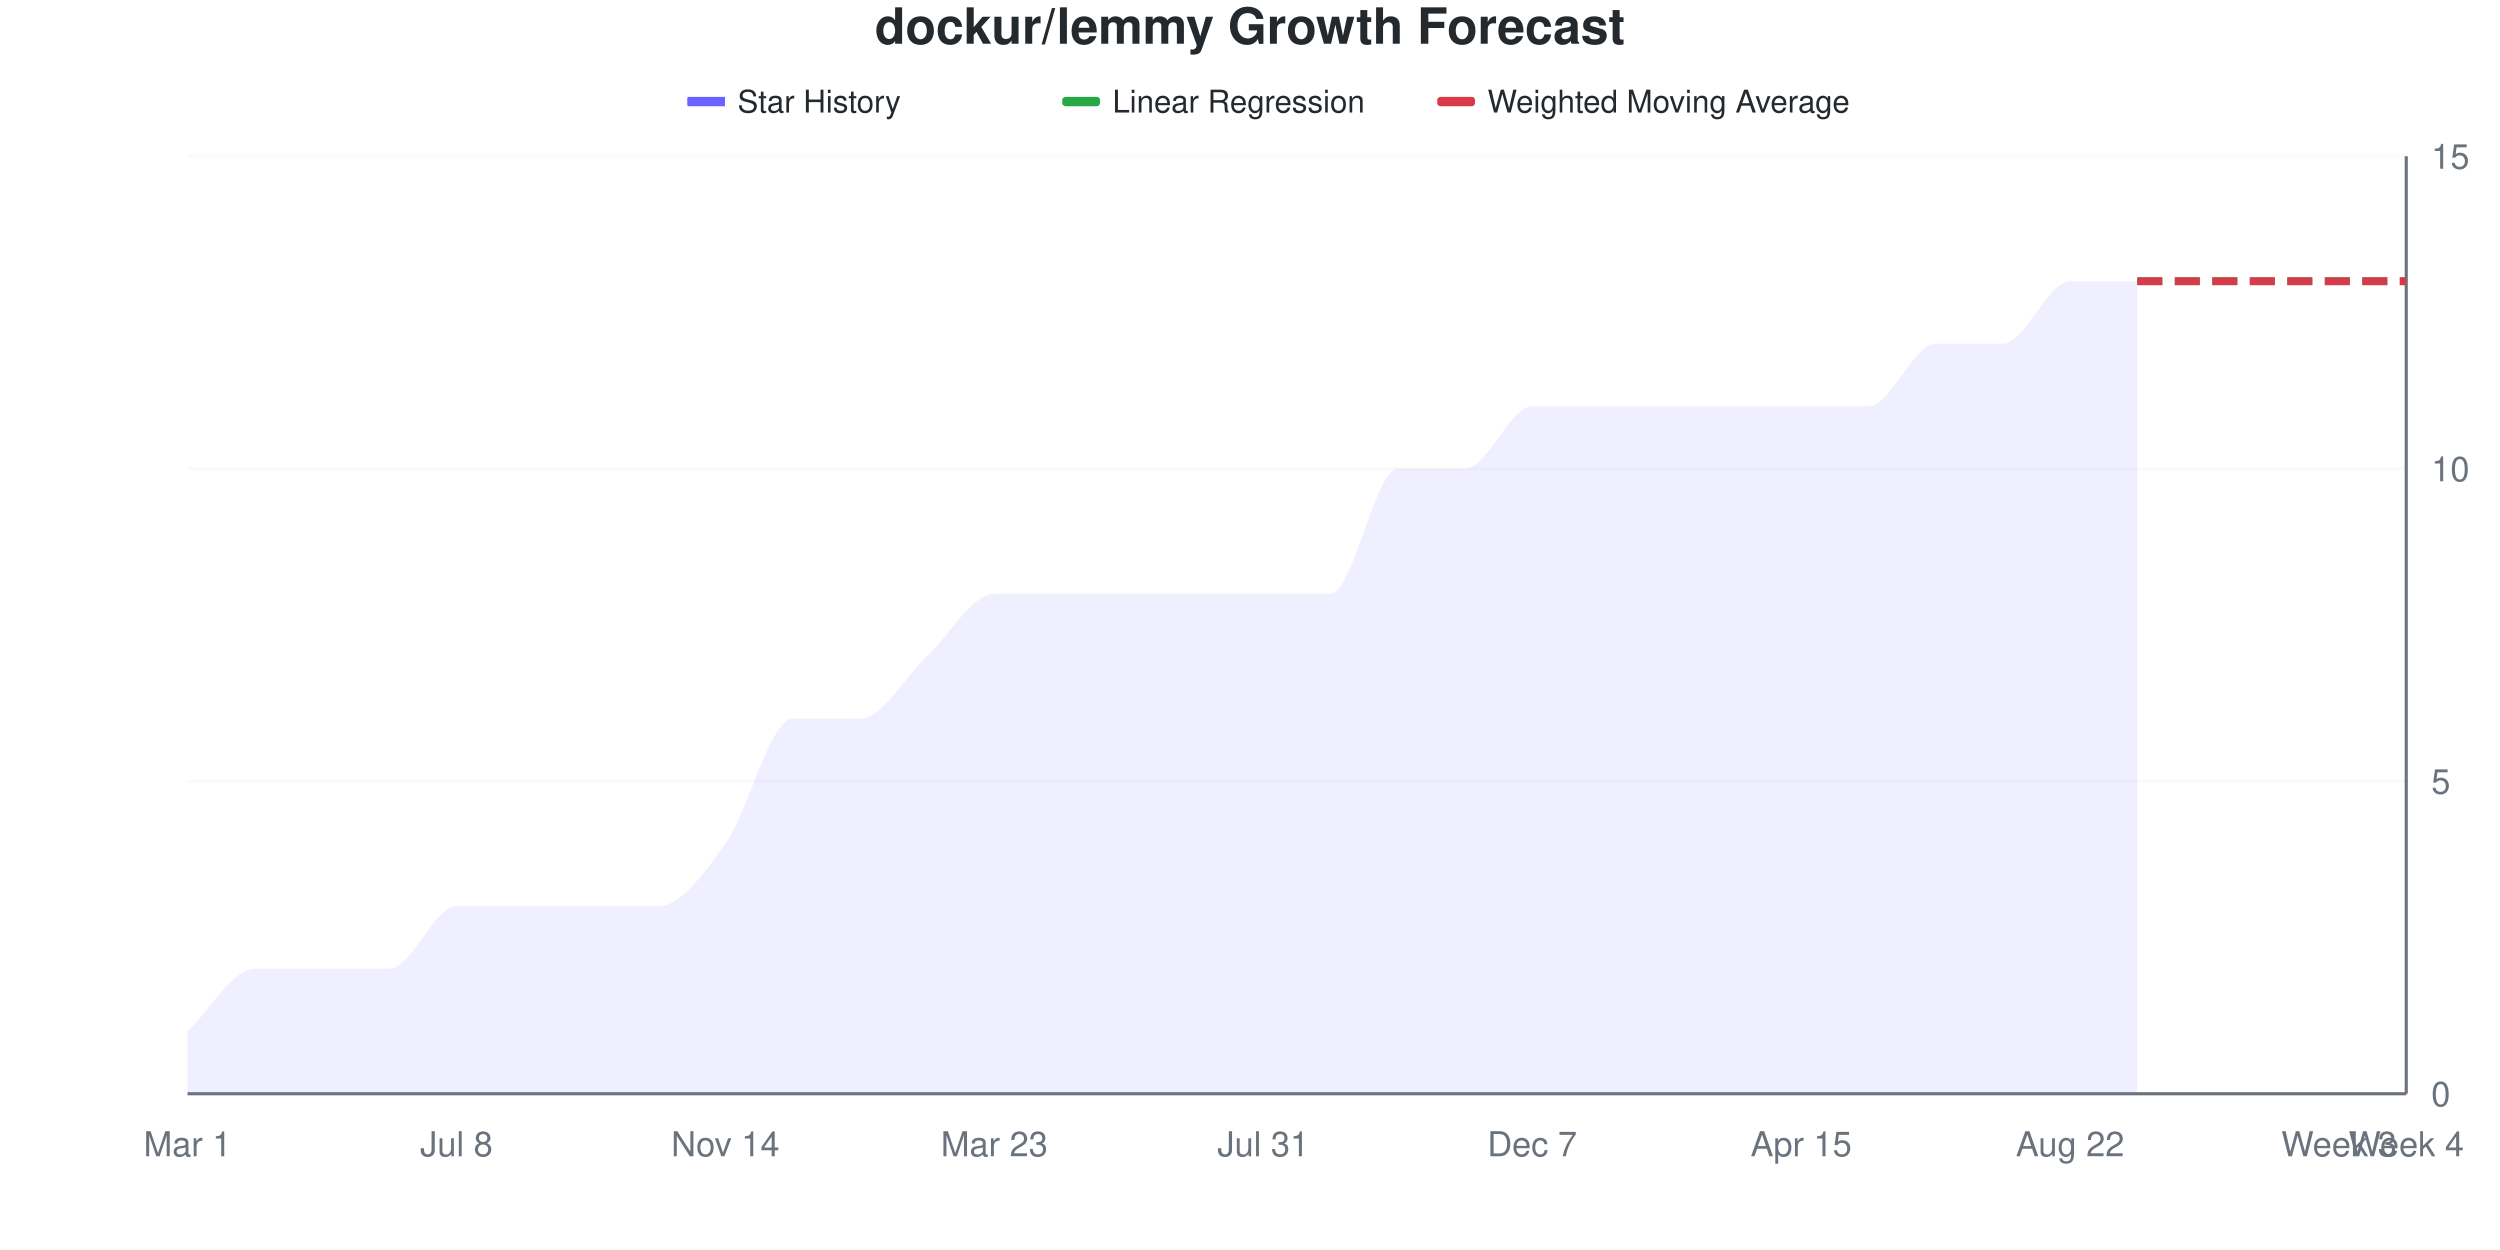
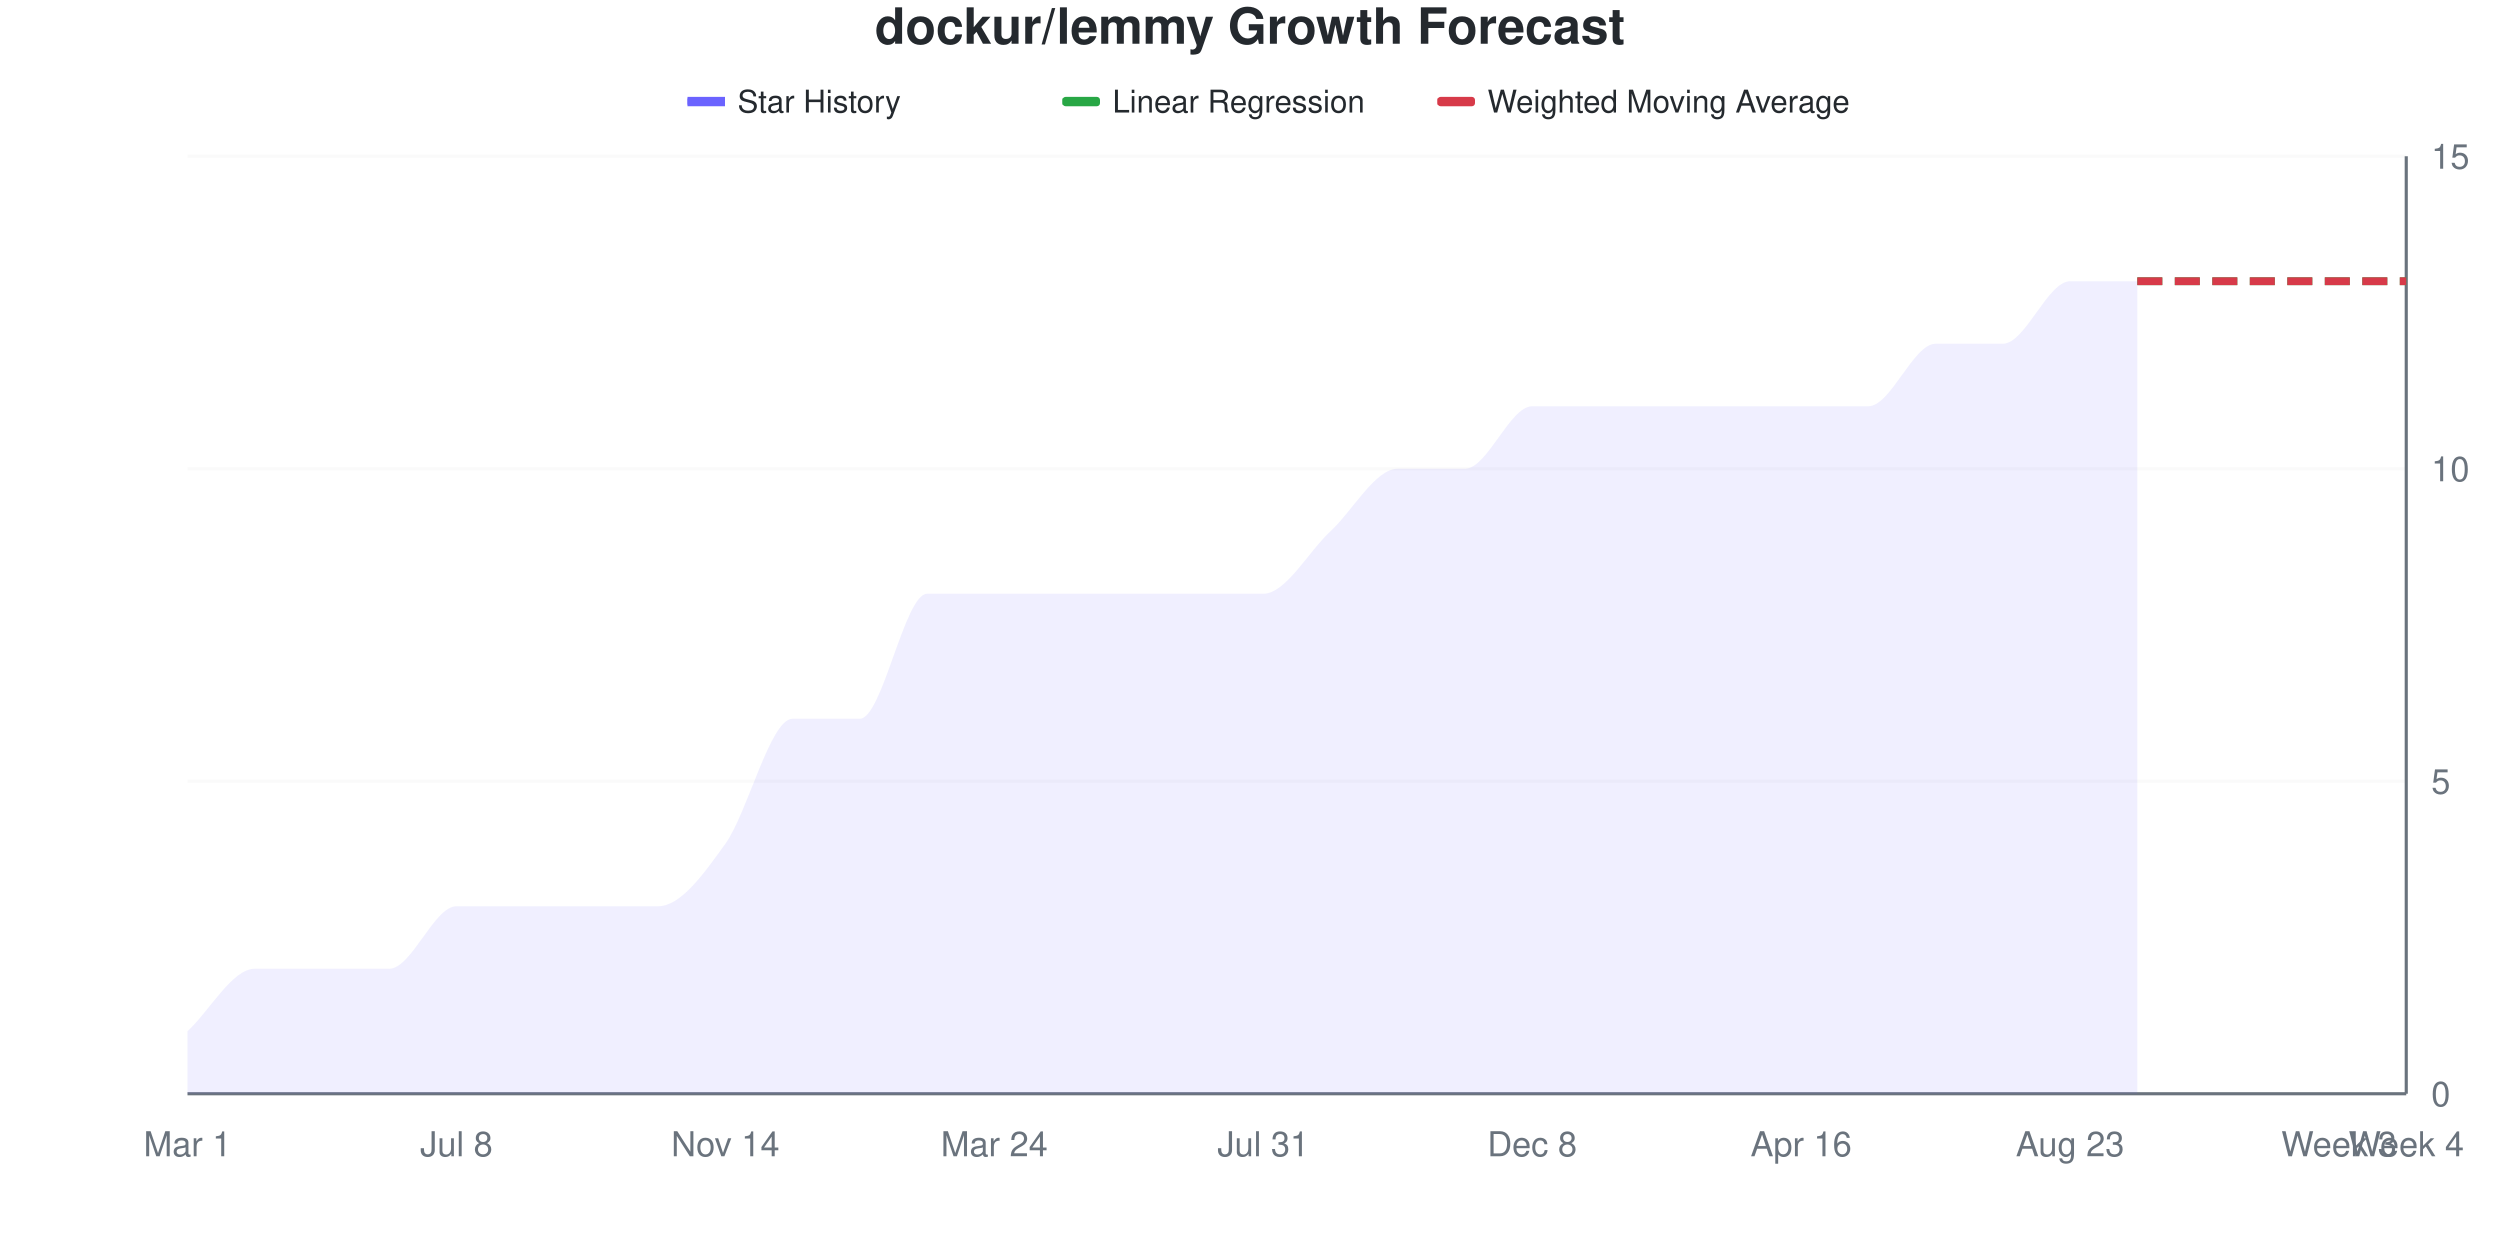
<svg xmlns="http://www.w3.org/2000/svg" viewBox="0 0 800 400" width="800" height="400">
  <style>
    @keyframes drawLine {
      to { stroke-dashoffset: 0; }
    }
    @keyframes fadeInPoint {
      from { opacity: 0; }
      to { opacity: 1; }
    }
    .data-line-0 {
      stroke-dasharray: 1132;
      stroke-dashoffset: 1132;
      animation: drawLine 2s ease-out forwards;
    }
    .data-point {
      opacity: 0;
      animation: fadeInPoint 0.5s ease-out forwards;
    }
    .chart-bg { fill: #fff; }
    .chart-text { fill: #24292e; }
    .chart-muted { fill: #6a737d; }
    .chart-grid { stroke: #eee; }
    .chart-axis { stroke: #6a737d; }
    @media (prefers-color-scheme: dark) {
      .chart-bg { fill: #0d1117; }
      .chart-text { fill: #e6edf3; }
      .chart-muted { fill: #8b949e; }
      .chart-grid { stroke: #21262d; }
      .chart-axis { stroke: #8b949e; }
    }
  </style>
  <rect width="800" height="400" class="chart-bg" />
  <text x="400" y="14" text-anchor="middle" class="chart-text" font-size="16" font-weight="bold" font-family="-apple-system, BlinkMacSystemFont, 'Segoe UI', Helvetica, Arial, sans-serif">dockur/lemmy Growth Forecast</text>
  <g class="legend">
    <rect x="220" y="31" width="12" height="3" fill="#6b63ff" />
    <line x1="220" y1="32.5" x2="232" y2="32.5" stroke="#6b63ff" stroke-width="2" />
    <text x="236" y="36" class="chart-text" font-size="10" font-family="-apple-system, BlinkMacSystemFont, 'Segoe UI', Helvetica, Arial, sans-serif">Star History</text>
    <rect x="340" y="31" width="12" height="3" fill="#28a745" rx="1" />
    <line x1="340" y1="32.5" x2="352" y2="32.5" stroke="#28a745" stroke-width="2" stroke-dasharray="4,2" />
    <text x="356" y="36" class="chart-text" font-size="10" font-family="-apple-system, BlinkMacSystemFont, 'Segoe UI', Helvetica, Arial, sans-serif">Linear Regression</text>
    <rect x="460" y="31" width="12" height="3" fill="#d73a49" rx="1" />
    <line x1="460" y1="32.5" x2="472" y2="32.5" stroke="#d73a49" stroke-width="2" stroke-dasharray="4,2" />
    <text x="476" y="36" class="chart-text" font-size="10" font-family="-apple-system, BlinkMacSystemFont, 'Segoe UI', Helvetica, Arial, sans-serif">Weighted Moving Average</text>
  </g>
  <g class="grid">
    <line x1="60" y1="350" x2="770" y2="350" class="chart-grid" stroke-opacity="0.3" />
    <text x="778" y="354" text-anchor="start" class="chart-muted" font-size="11" font-family="-apple-system, BlinkMacSystemFont, 'Segoe UI', Helvetica, Arial, sans-serif">0</text>
    <line x1="60" y1="250" x2="770" y2="250" class="chart-grid" stroke-opacity="0.3" />
    <text x="778" y="254" text-anchor="start" class="chart-muted" font-size="11" font-family="-apple-system, BlinkMacSystemFont, 'Segoe UI', Helvetica, Arial, sans-serif">5</text>
    <line x1="60" y1="150" x2="770" y2="150" class="chart-grid" stroke-opacity="0.3" />
    <text x="778" y="154" text-anchor="start" class="chart-muted" font-size="11" font-family="-apple-system, BlinkMacSystemFont, 'Segoe UI', Helvetica, Arial, sans-serif">10</text>
    <line x1="60" y1="50" x2="770" y2="50" class="chart-grid" stroke-opacity="0.3" />
    <text x="778" y="54" text-anchor="start" class="chart-muted" font-size="11" font-family="-apple-system, BlinkMacSystemFont, 'Segoe UI', Helvetica, Arial, sans-serif">15</text>
  </g>
  <g class="milestones">
    
  </g>
  <g class="x-axis">
    <text x="60" y="370" text-anchor="middle" class="chart-muted" font-size="11" font-family="-apple-system, BlinkMacSystemFont, 'Segoe UI', Helvetica, Arial, sans-serif">Mar 1</text>
    <text x="146.061" y="370" text-anchor="middle" class="chart-muted" font-size="11" font-family="-apple-system, BlinkMacSystemFont, 'Segoe UI', Helvetica, Arial, sans-serif">Jul 8</text>
    <text x="232.121" y="370" text-anchor="middle" class="chart-muted" font-size="11" font-family="-apple-system, BlinkMacSystemFont, 'Segoe UI', Helvetica, Arial, sans-serif">Nov 14</text>
-     <text x="318.182" y="370" text-anchor="middle" class="chart-muted" font-size="11" font-family="-apple-system, BlinkMacSystemFont, 'Segoe UI', Helvetica, Arial, sans-serif">Mar 23</text>
+     <text x="318.182" y="370" text-anchor="middle" class="chart-muted" font-size="11" font-family="-apple-system, BlinkMacSystemFont, 'Segoe UI', Helvetica, Arial, sans-serif">Mar 24</text>
    <text x="404.242" y="370" text-anchor="middle" class="chart-muted" font-size="11" font-family="-apple-system, BlinkMacSystemFont, 'Segoe UI', Helvetica, Arial, sans-serif">Jul 31</text>
-     <text x="490.303" y="370" text-anchor="middle" class="chart-muted" font-size="11" font-family="-apple-system, BlinkMacSystemFont, 'Segoe UI', Helvetica, Arial, sans-serif">Dec 7</text>
-     <text x="576.364" y="370" text-anchor="middle" class="chart-muted" font-size="11" font-family="-apple-system, BlinkMacSystemFont, 'Segoe UI', Helvetica, Arial, sans-serif">Apr 15</text>
-     <text x="662.424" y="370" text-anchor="middle" class="chart-muted" font-size="11" font-family="-apple-system, BlinkMacSystemFont, 'Segoe UI', Helvetica, Arial, sans-serif">Aug 22</text>
+     <text x="490.303" y="370" text-anchor="middle" class="chart-muted" font-size="11" font-family="-apple-system, BlinkMacSystemFont, 'Segoe UI', Helvetica, Arial, sans-serif">Dec 8</text>
+     <text x="576.364" y="370" text-anchor="middle" class="chart-muted" font-size="11" font-family="-apple-system, BlinkMacSystemFont, 'Segoe UI', Helvetica, Arial, sans-serif">Apr 16</text>
+     <text x="662.424" y="370" text-anchor="middle" class="chart-muted" font-size="11" font-family="-apple-system, BlinkMacSystemFont, 'Segoe UI', Helvetica, Arial, sans-serif">Aug 23</text>
    <text x="748.485" y="370" text-anchor="middle" class="chart-muted" font-size="11" font-family="-apple-system, BlinkMacSystemFont, 'Segoe UI', Helvetica, Arial, sans-serif">Week 3</text>
    <text x="770" y="370" text-anchor="middle" class="chart-muted" font-size="11" font-family="-apple-system, BlinkMacSystemFont, 'Segoe UI', Helvetica, Arial, sans-serif">Week 4</text>
  </g>
  <line x1="770" y1="50" x2="770" y2="350" class="chart-axis" stroke-width="1" />
  <line x1="60" y1="350" x2="770" y2="350" class="chart-axis" stroke-width="1" />
-   <path d="M60,350 L60,330 C67.172,323.333 74.343,310 81.515,310 C88.687,310 95.859,310 103.03,310 C110.202,310 117.374,310 124.545,310 C131.717,310 138.889,290 146.061,290 C153.232,290 160.404,290 167.576,290 C174.747,290 181.919,290 189.091,290 C196.263,290 203.434,290 210.606,290 C217.778,290 224.949,280 232.121,270 C239.293,260 246.465,230 253.636,230 C260.808,230 267.98,230 275.152,230 C282.323,230 289.495,216.667 296.667,210 C303.838,203.333 311.01,190 318.182,190 C325.354,190 332.525,190 339.697,190 C346.869,190 354.04,190 361.212,190 C368.384,190 375.556,190 382.727,190 C389.899,190 397.071,190 404.242,190 C411.414,190 418.586,190 425.758,190 C432.929,190 440.101,150 447.273,150 C454.444,150 461.616,150 468.788,150 C475.96,150 483.131,130 490.303,130 C497.475,130 504.646,130 511.818,130 C518.99,130 526.162,130 533.333,130 C540.505,130 547.677,130 554.848,130 C562.02,130 569.192,130 576.364,130 C583.535,130 590.707,130 597.879,130 C605.051,130 612.222,110 619.394,110 C626.566,110 633.737,110 640.909,110 C648.081,110 655.253,90 662.424,90 C669.596,90 676.768,90 683.939,90 L683.939,350 L60,350 Z" fill="#6b63ff" fill-opacity="0.1" />
-   <path d="M60,350 L60,330 C67.172,323.333 74.343,310 81.515,310 C88.687,310 95.859,310 103.03,310 C110.202,310 117.374,310 124.545,310 C131.717,310 138.889,290 146.061,290 C153.232,290 160.404,290 167.576,290 C174.747,290 181.919,290 189.091,290 C196.263,290 203.434,290 210.606,290 C217.778,290 224.949,280 232.121,270 C239.293,260 246.465,230 253.636,230 C260.808,230 267.98,230 275.152,230 C282.323,230 289.495,216.667 296.667,210 C303.838,203.333 311.01,190 318.182,190 C325.354,190 332.525,190 339.697,190 C346.869,190 354.04,190 361.212,190 C368.384,190 375.556,190 382.727,190 C389.899,190 397.071,190 404.242,190 C411.414,190 418.586,190 425.758,190 C432.929,190 440.101,150 447.273,150 C454.444,150 461.616,150 468.788,150 C475.96,150 483.131,130 490.303,130 C497.475,130 504.646,130 511.818,130 C518.99,130 526.162,130 533.333,130 C540.505,130 547.677,130 554.848,130 C562.02,130 569.192,130 576.364,130 C583.535,130 590.707,130 597.879,130 C605.051,130 612.222,110 619.394,110 C626.566,110 633.737,110 640.909,110 C648.081,110 655.253,90 662.424,90 C669.596,90 676.768,90 683.939,90" fill="none" stroke="#6b63ff" stroke-width="2.5" class="data-line-0" />
+   <path d="M60,350 L60,330 C67.172,323.333 74.343,310 81.515,310 C88.687,310 95.859,310 103.03,310 C110.202,310 117.374,310 124.545,310 C131.717,310 138.889,290 146.061,290 C153.232,290 160.404,290 167.576,290 C174.747,290 181.919,290 189.091,290 C196.263,290 203.434,290 210.606,290 C217.778,290 224.949,280 232.121,270 C239.293,260 246.465,230 253.636,230 C260.808,230 267.98,230 275.152,230 C282.323,230 289.495,190 296.667,190 C303.838,190 311.01,190 318.182,190 C325.354,190 332.525,190 339.697,190 C346.869,190 354.04,190 361.212,190 C368.384,190 375.556,190 382.727,190 C389.899,190 397.071,190 404.242,190 C411.414,190 418.586,176.667 425.758,170 C432.929,163.333 440.101,150 447.273,150 C454.444,150 461.616,150 468.788,150 C475.96,150 483.131,130 490.303,130 C497.475,130 504.646,130 511.818,130 C518.99,130 526.162,130 533.333,130 C540.505,130 547.677,130 554.848,130 C562.02,130 569.192,130 576.364,130 C583.535,130 590.707,130 597.879,130 C605.051,130 612.222,110 619.394,110 C626.566,110 633.737,110 640.909,110 C648.081,110 655.253,90 662.424,90 C669.596,90 676.768,90 683.939,90 L683.939,350 L60,350 Z" fill="#6b63ff" fill-opacity="0.1" />
+   <path d="M60,350 L60,330 C67.172,323.333 74.343,310 81.515,310 C88.687,310 95.859,310 103.03,310 C110.202,310 117.374,310 124.545,310 C131.717,310 138.889,290 146.061,290 C153.232,290 160.404,290 167.576,290 C174.747,290 181.919,290 189.091,290 C196.263,290 203.434,290 210.606,290 C217.778,290 224.949,280 232.121,270 C239.293,260 246.465,230 253.636,230 C260.808,230 267.98,230 275.152,230 C282.323,230 289.495,190 296.667,190 C303.838,190 311.01,190 318.182,190 C325.354,190 332.525,190 339.697,190 C346.869,190 354.04,190 361.212,190 C368.384,190 375.556,190 382.727,190 C389.899,190 397.071,190 404.242,190 C411.414,190 418.586,176.667 425.758,170 C432.929,163.333 440.101,150 447.273,150 C454.444,150 461.616,150 468.788,150 C475.96,150 483.131,130 490.303,130 C497.475,130 504.646,130 511.818,130 C518.99,130 526.162,130 533.333,130 C540.505,130 547.677,130 554.848,130 C562.02,130 569.192,130 576.364,130 C583.535,130 590.707,130 597.879,130 C605.051,130 612.222,110 619.394,110 C626.566,110 633.737,110 640.909,110 C648.081,110 655.253,90 662.424,90 C669.596,90 676.768,90 683.939,90" fill="none" stroke="#6b63ff" stroke-width="2.5" class="data-line-0" />
  <path d="M683.939,90 C691.111,90 698.283,90 705.455,90 C712.626,90 719.798,90 726.97,90 C734.141,90 741.313,90 748.485,90 C755.657,90 762.828,90 770,90" fill="none" stroke="#28a745" stroke-width="2.5" stroke-dasharray="8,4" />
  <path d="M683.939,90 C691.111,90 698.283,90 705.455,90 C712.626,90 719.798,90 726.97,90 C734.141,90 741.313,90 748.485,90 C755.657,90 762.828,90 770,90" fill="none" stroke="#d73a49" stroke-width="2.5" stroke-dasharray="8,4" />
  <g class="points">
    <circle cx="60" cy="330" r="4" fill="#6b63ff" class="data-point" style="animation-delay: 1.50s" />
    <circle cx="81.515" cy="310" r="4" fill="#6b63ff" class="data-point" style="animation-delay: 1.55s" />
    <circle cx="103.03" cy="310" r="4" fill="#6b63ff" class="data-point" style="animation-delay: 1.60s" />
    <circle cx="124.545" cy="310" r="4" fill="#6b63ff" class="data-point" style="animation-delay: 1.65s" />
    <circle cx="146.061" cy="290" r="4" fill="#6b63ff" class="data-point" style="animation-delay: 1.70s" />
    <circle cx="167.576" cy="290" r="4" fill="#6b63ff" class="data-point" style="animation-delay: 1.75s" />
    <circle cx="189.091" cy="290" r="4" fill="#6b63ff" class="data-point" style="animation-delay: 1.80s" />
    <circle cx="210.606" cy="290" r="4" fill="#6b63ff" class="data-point" style="animation-delay: 1.85s" />
    <circle cx="232.121" cy="270" r="4" fill="#6b63ff" class="data-point" style="animation-delay: 1.90s" />
    <circle cx="253.636" cy="230" r="4" fill="#6b63ff" class="data-point" style="animation-delay: 1.95s" />
    <circle cx="275.152" cy="230" r="4" fill="#6b63ff" class="data-point" style="animation-delay: 2.00s" />
-     <circle cx="296.667" cy="210" r="4" fill="#6b63ff" class="data-point" style="animation-delay: 2.05s" />
+     <circle cx="296.667" cy="190" r="4" fill="#6b63ff" class="data-point" style="animation-delay: 2.05s" />
    <circle cx="318.182" cy="190" r="4" fill="#6b63ff" class="data-point" style="animation-delay: 2.10s" />
    <circle cx="339.697" cy="190" r="4" fill="#6b63ff" class="data-point" style="animation-delay: 2.15s" />
    <circle cx="361.212" cy="190" r="4" fill="#6b63ff" class="data-point" style="animation-delay: 2.20s" />
    <circle cx="382.727" cy="190" r="4" fill="#6b63ff" class="data-point" style="animation-delay: 2.25s" />
    <circle cx="404.242" cy="190" r="4" fill="#6b63ff" class="data-point" style="animation-delay: 2.30s" />
-     <circle cx="425.758" cy="190" r="4" fill="#6b63ff" class="data-point" style="animation-delay: 2.35s" />
+     <circle cx="425.758" cy="170" r="4" fill="#6b63ff" class="data-point" style="animation-delay: 2.35s" />
    <circle cx="447.273" cy="150" r="4" fill="#6b63ff" class="data-point" style="animation-delay: 2.40s" />
    <circle cx="468.788" cy="150" r="4" fill="#6b63ff" class="data-point" style="animation-delay: 2.45s" />
    <circle cx="490.303" cy="130" r="4" fill="#6b63ff" class="data-point" style="animation-delay: 2.50s" />
    <circle cx="511.818" cy="130" r="4" fill="#6b63ff" class="data-point" style="animation-delay: 2.55s" />
    <circle cx="533.333" cy="130" r="4" fill="#6b63ff" class="data-point" style="animation-delay: 2.60s" />
    <circle cx="554.848" cy="130" r="4" fill="#6b63ff" class="data-point" style="animation-delay: 2.65s" />
    <circle cx="576.364" cy="130" r="4" fill="#6b63ff" class="data-point" style="animation-delay: 2.70s" />
    <circle cx="597.879" cy="130" r="4" fill="#6b63ff" class="data-point" style="animation-delay: 2.75s" />
    <circle cx="619.394" cy="110" r="4" fill="#6b63ff" class="data-point" style="animation-delay: 2.80s" />
    <circle cx="640.909" cy="110" r="4" fill="#6b63ff" class="data-point" style="animation-delay: 2.85s" />
    <circle cx="662.424" cy="90" r="4" fill="#6b63ff" class="data-point" style="animation-delay: 2.90s" />
    <circle cx="683.939" cy="90" r="4" fill="#6b63ff" class="data-point" style="animation-delay: 2.95s" />
  </g>
</svg>
